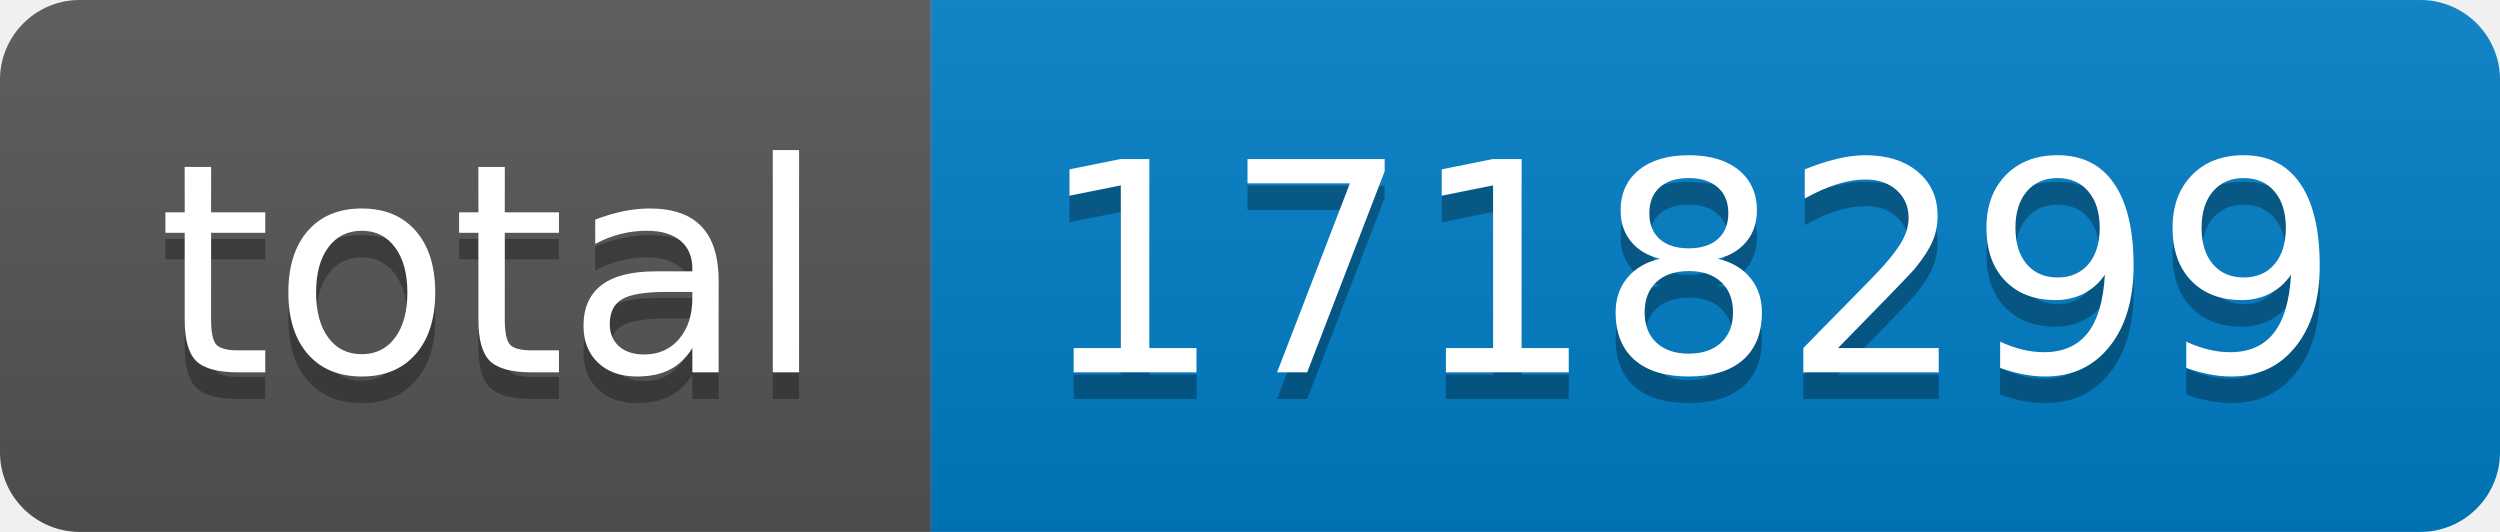
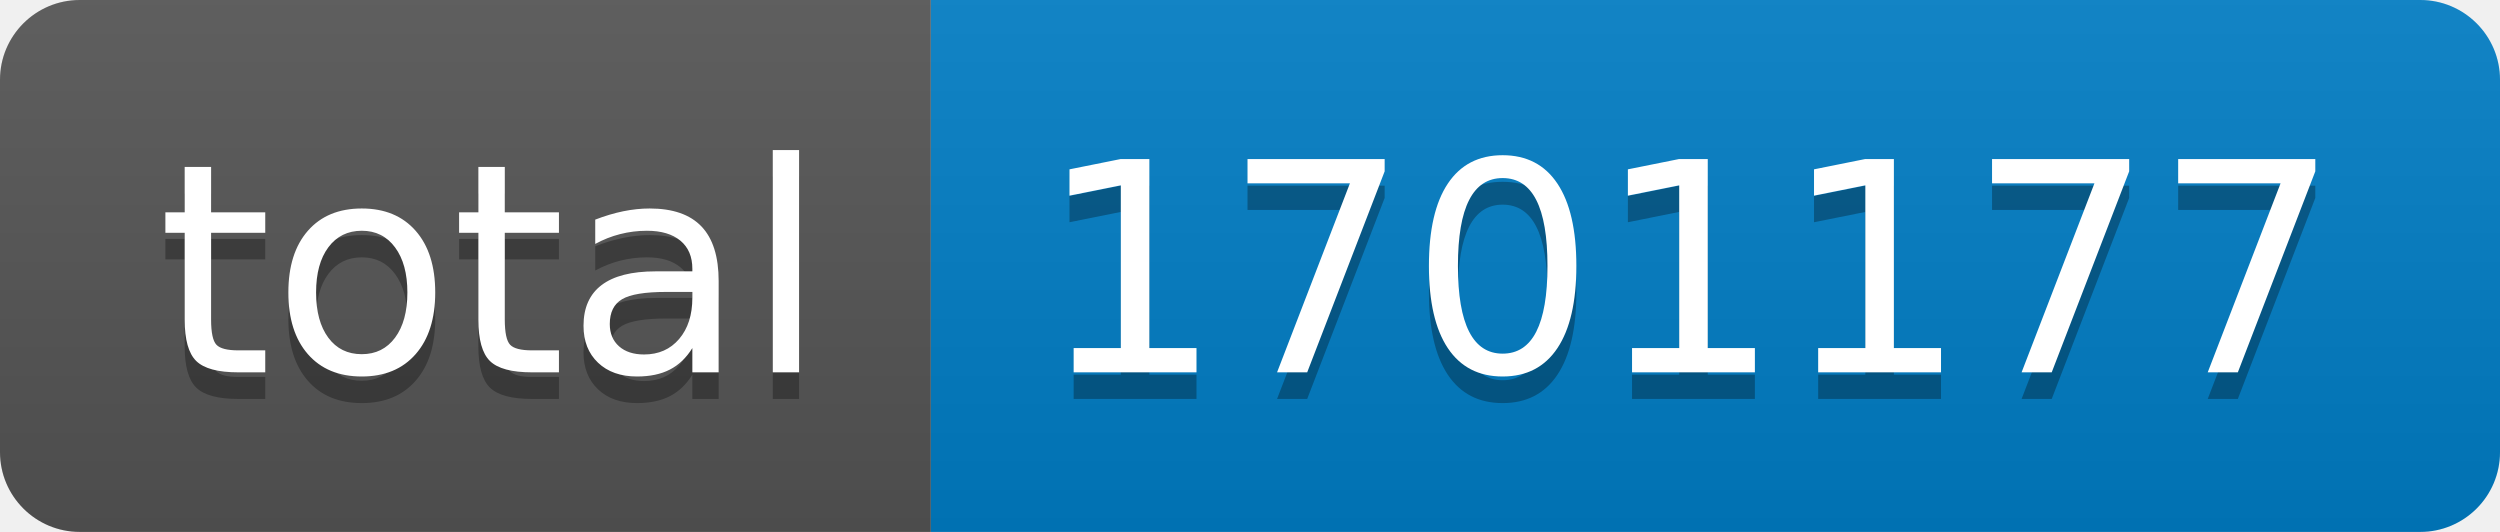
- <svg xmlns="http://www.w3.org/2000/svg" width="94" height="20" role="img" aria-label="total: 1718299">
+ <svg xmlns="http://www.w3.org/2000/svg" width="94" height="20" role="img" aria-label="total: 1701177">
  <linearGradient id="s" x2="0" y2="100%">
    <stop offset="0" stop-color="#bbb" stop-opacity=".1" />
    <stop offset="1" stop-opacity=".1" />
  </linearGradient>
  <clipPath id="r">
    <rect width="94" height="20" rx="3" fill="#fff" />
  </clipPath>
  <g clip-path="url(#r)">
    <rect width="35" height="20" fill="#555" />
    <rect x="35" width="59" height="20" fill="#007ec6" />
    <rect width="94" height="20" fill="url(#s)" />
  </g>
  <g fill="#fff" text-anchor="middle" font-family="Verdana,Geneva,DejaVu Sans,sans-serif" text-rendering="geometricPrecision" font-size="110">
    <text aria-hidden="true" x="185" y="150" fill="#010101" fill-opacity=".3" transform="scale(.1)" textLength="250">total</text>
    <text x="185" y="140" transform="scale(.1)" fill="#fff" textLength="250">total</text>
-     <text aria-hidden="true" x="635" y="150" fill="#010101" fill-opacity=".3" transform="scale(.1)" textLength="490">1718299</text>
-     <text x="635" y="140" transform="scale(.1)" fill="#fff" textLength="490">1718299</text>
+     <text aria-hidden="true" x="635" y="150" fill="#010101" fill-opacity=".3" transform="scale(.1)" textLength="490">1701177</text>
+     <text x="635" y="140" transform="scale(.1)" fill="#fff" textLength="490">1701177</text>
  </g>
</svg>
